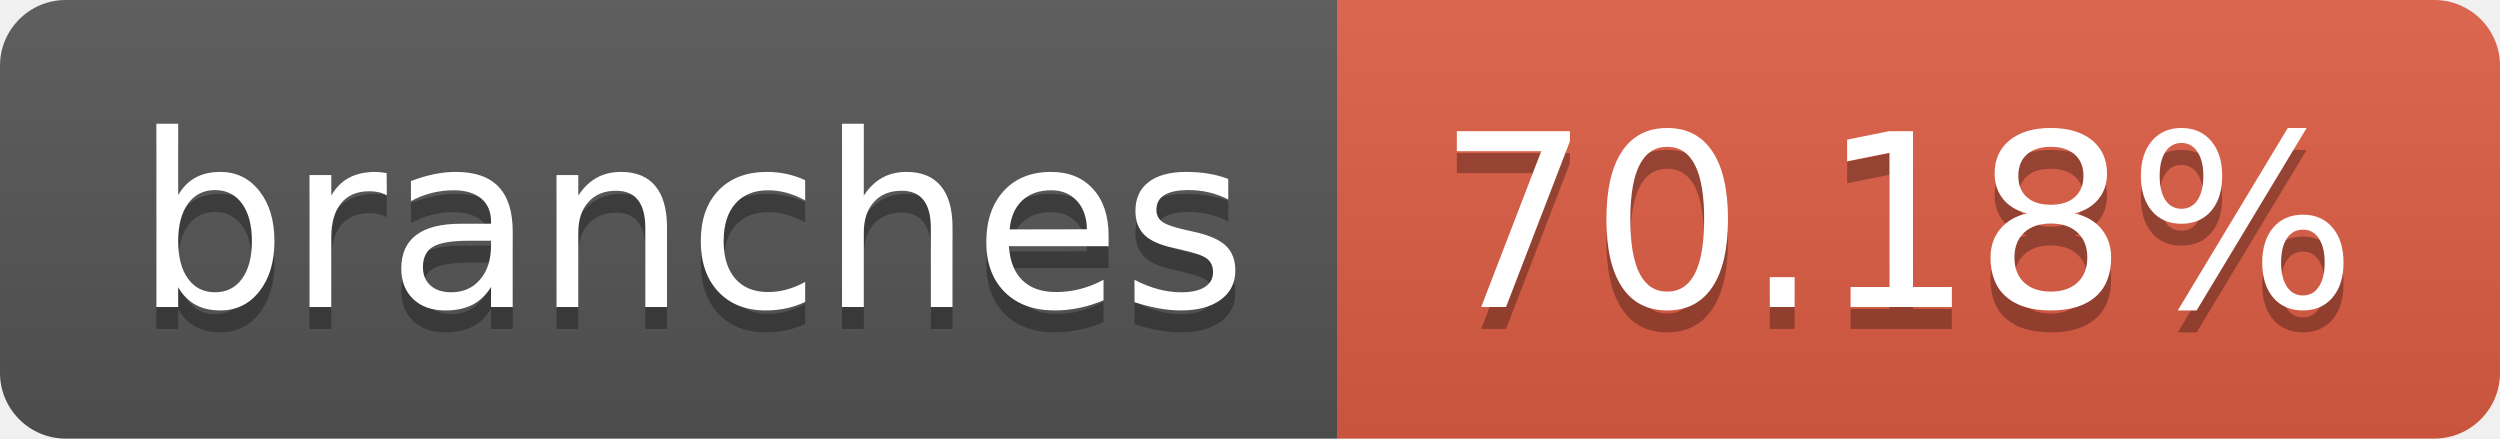
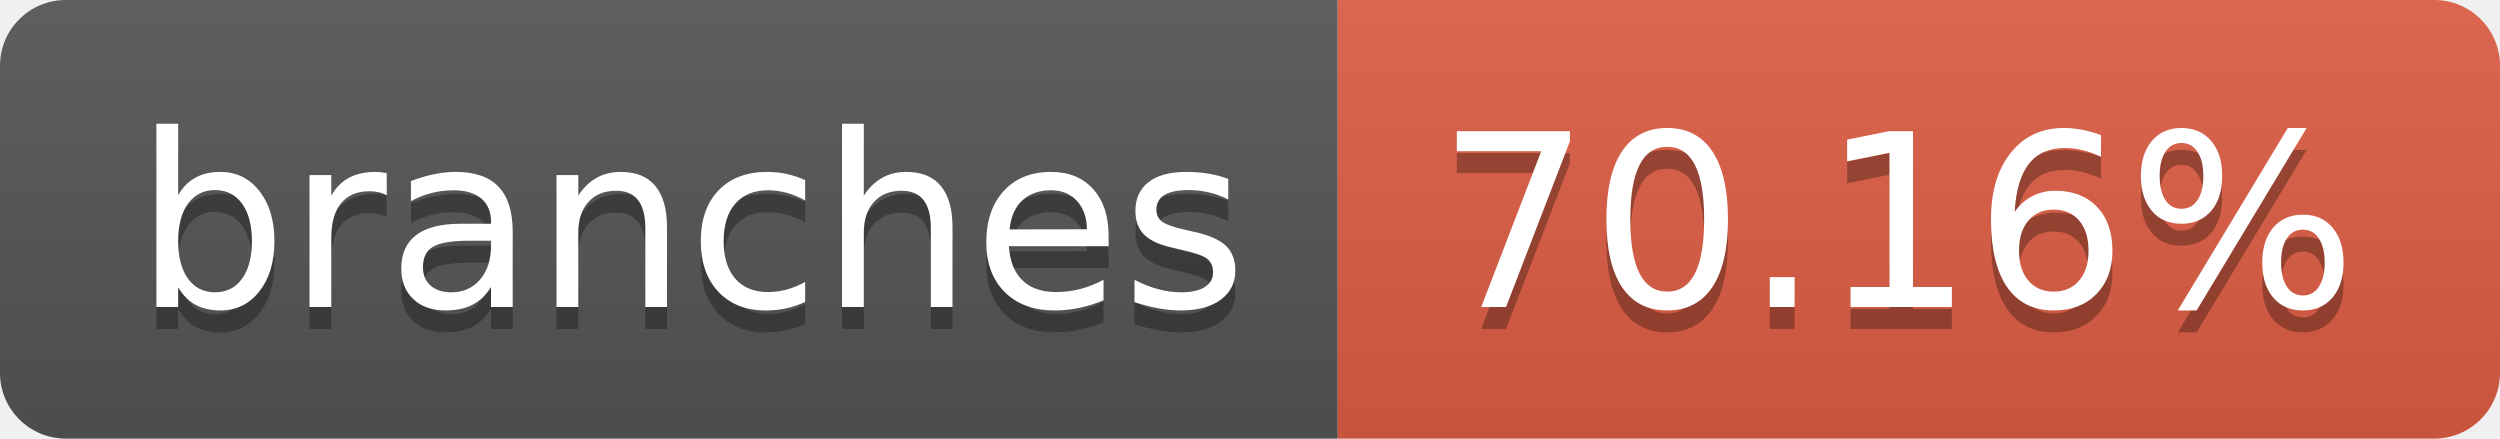
- <svg xmlns="http://www.w3.org/2000/svg" width="114" height="20" role="img" aria-label="branches: 70.18%">
+ <svg xmlns="http://www.w3.org/2000/svg" width="114" height="20" role="img" aria-label="branches: 70.16%">
  <linearGradient id="s" x2="0" y2="100%">
    <stop offset="0" stop-color="#bbb" stop-opacity=".1" />
    <stop offset="1" stop-opacity=".1" />
  </linearGradient>
  <clipPath id="r">
    <rect width="114" height="20" rx="3" fill="#fff" />
  </clipPath>
  <g clip-path="url(#r)">
    <rect width="61" height="20" fill="#555" />
    <rect x="61" width="53" height="20" fill="#e05d44" />
    <rect width="114" height="20" fill="url(#s)" />
  </g>
  <g fill="#fff" text-anchor="middle" font-family="Verdana,Geneva,DejaVu Sans,sans-serif" text-rendering="geometricPrecision" font-size="110">
    <text aria-hidden="true" x="315" y="150" fill="#010101" fill-opacity=".3" transform="scale(.1)" textLength="510">branches</text>
    <text x="315" y="140" transform="scale(.1)" fill="#fff" textLength="510">branches</text>
-     <text aria-hidden="true" x="865" y="150" fill="#010101" fill-opacity=".3" transform="scale(.1)" textLength="430">70.18%</text>
-     <text x="865" y="140" transform="scale(.1)" fill="#fff" textLength="430">70.18%</text>
+     <text aria-hidden="true" x="865" y="150" fill="#010101" fill-opacity=".3" transform="scale(.1)" textLength="430">70.16%</text>
+     <text x="865" y="140" transform="scale(.1)" fill="#fff" textLength="430">70.16%</text>
  </g>
</svg>
